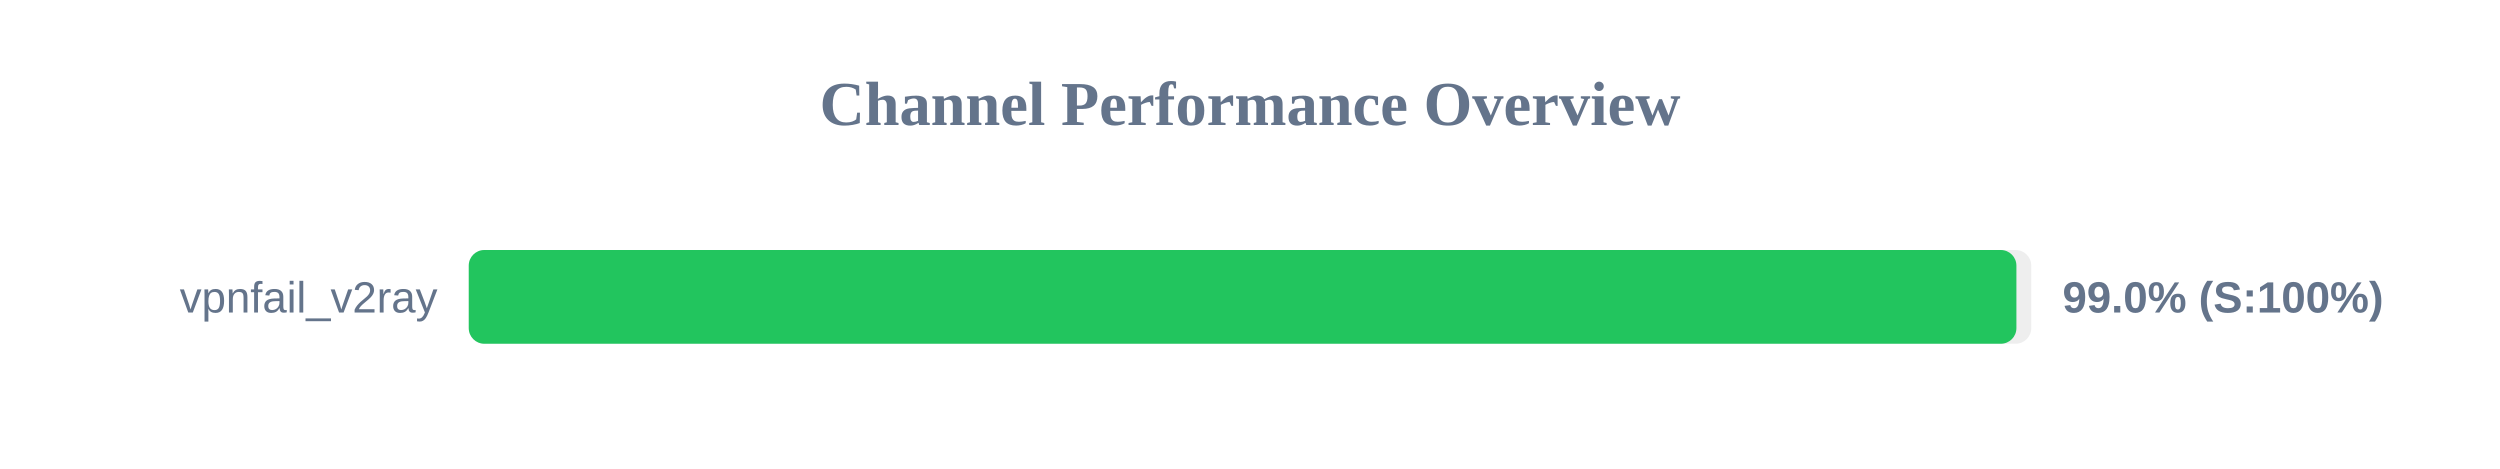
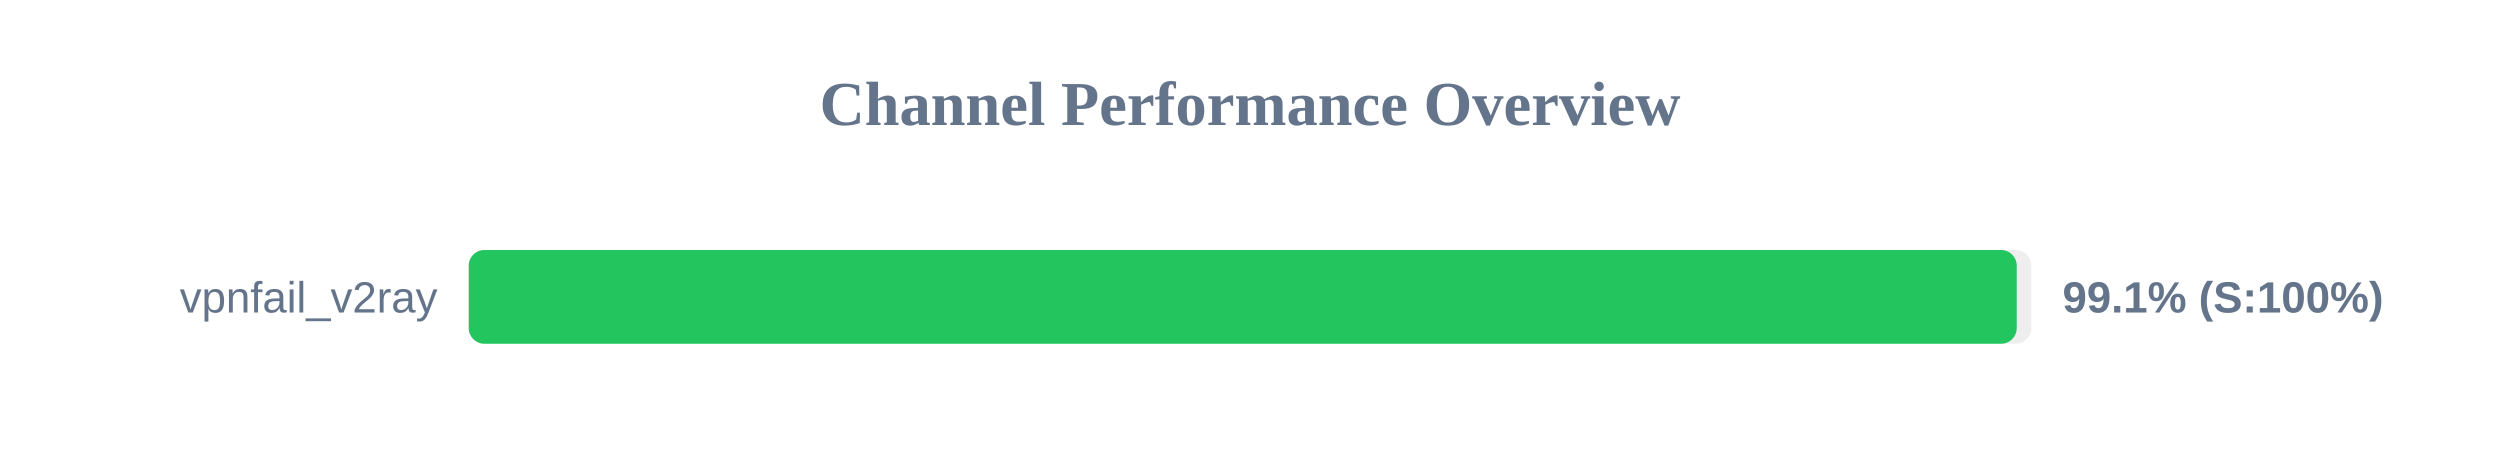
<svg xmlns="http://www.w3.org/2000/svg" width="800" height="150" version="1.1">
  <style>
        .row { font: 14px Arial; fill: #64748b; }
        .score { font: bold 14px Arial; fill: #64748b; }
    </style>
  <text x="400" y="40" text-anchor="middle" font-size="20px" font-weight="bold" fill="#64748b">Channel Performance Overview</text>
  <rect x="150" y="80" width="500" height="30" fill="#eee" rx="5" />
-   <rect x="150" y="80" width="495.25" height="30" fill="#22c55e" rx="5" />
+   <rect x="150" y="80" width="495.35" height="30" fill="#22c55e" rx="5" />
  <text x="140" y="100" text-anchor="end" class="row">vpnfail_v2ray</text>
-   <text x="660" y="100" text-anchor="start" class="score">99.0% (S:100%)</text>
+   <text x="660" y="100" text-anchor="start" class="score">99.1% (S:100%)</text>
</svg>
